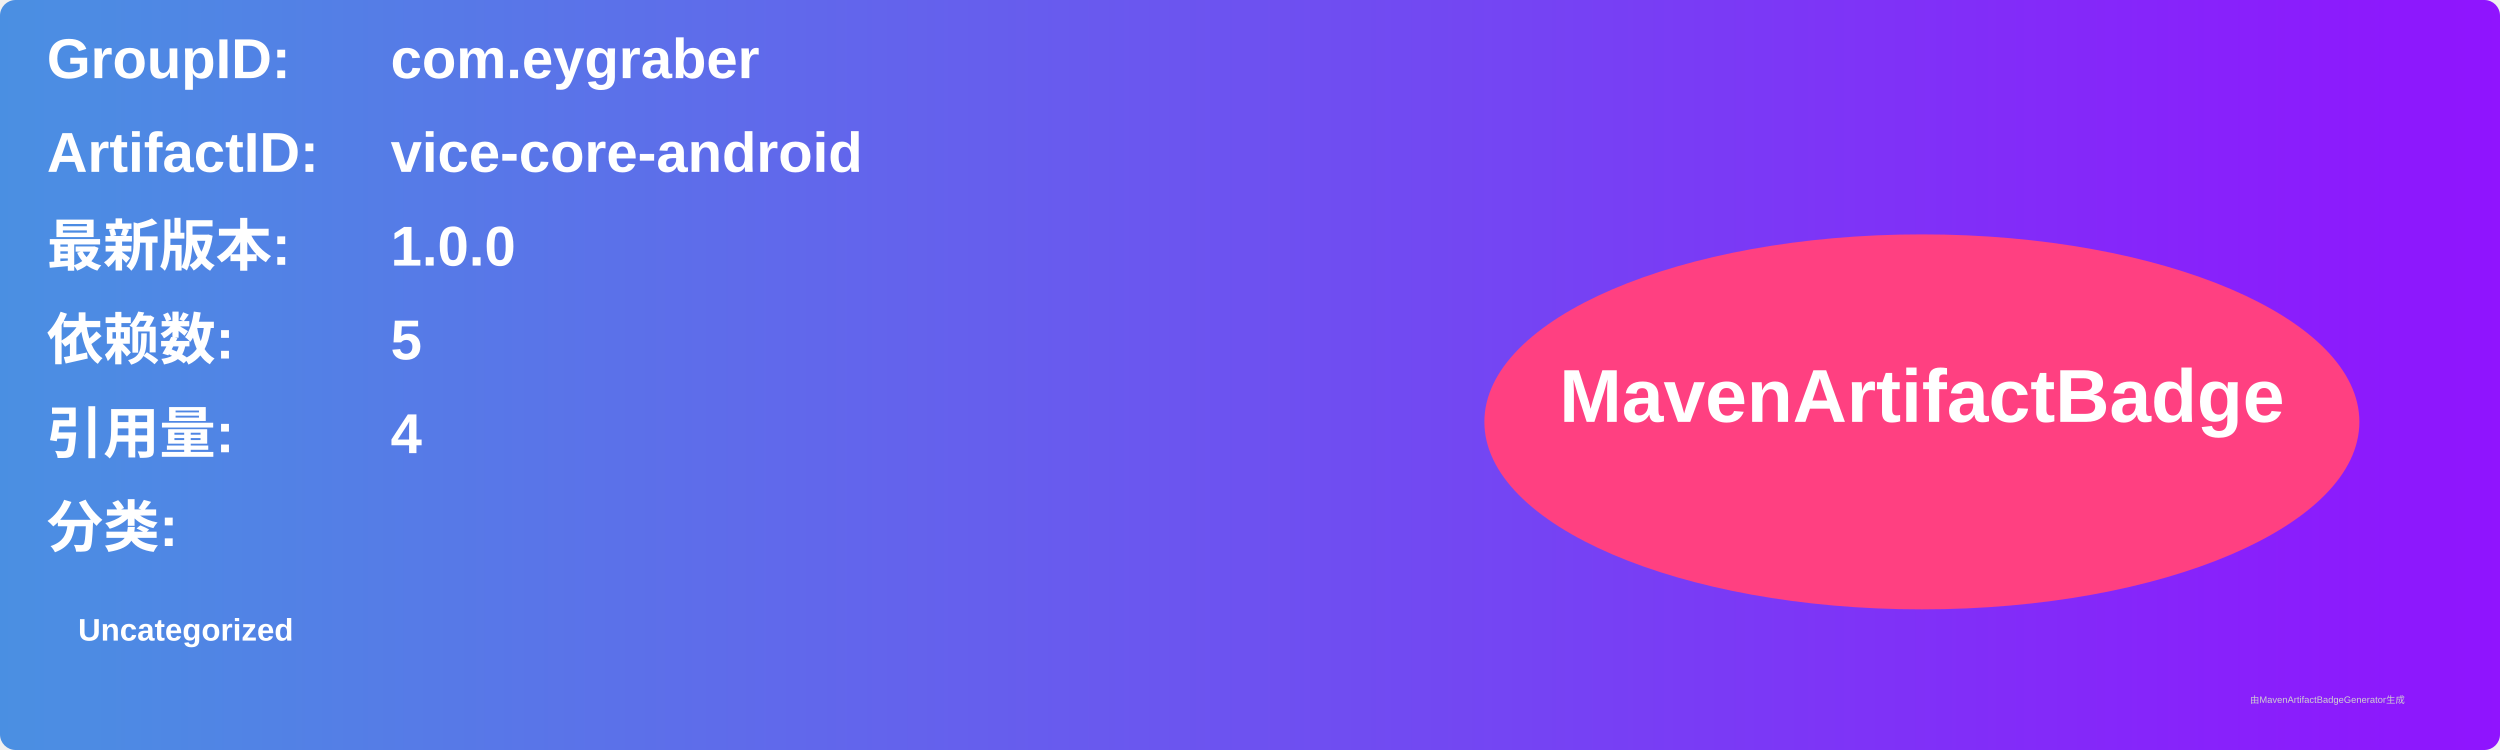
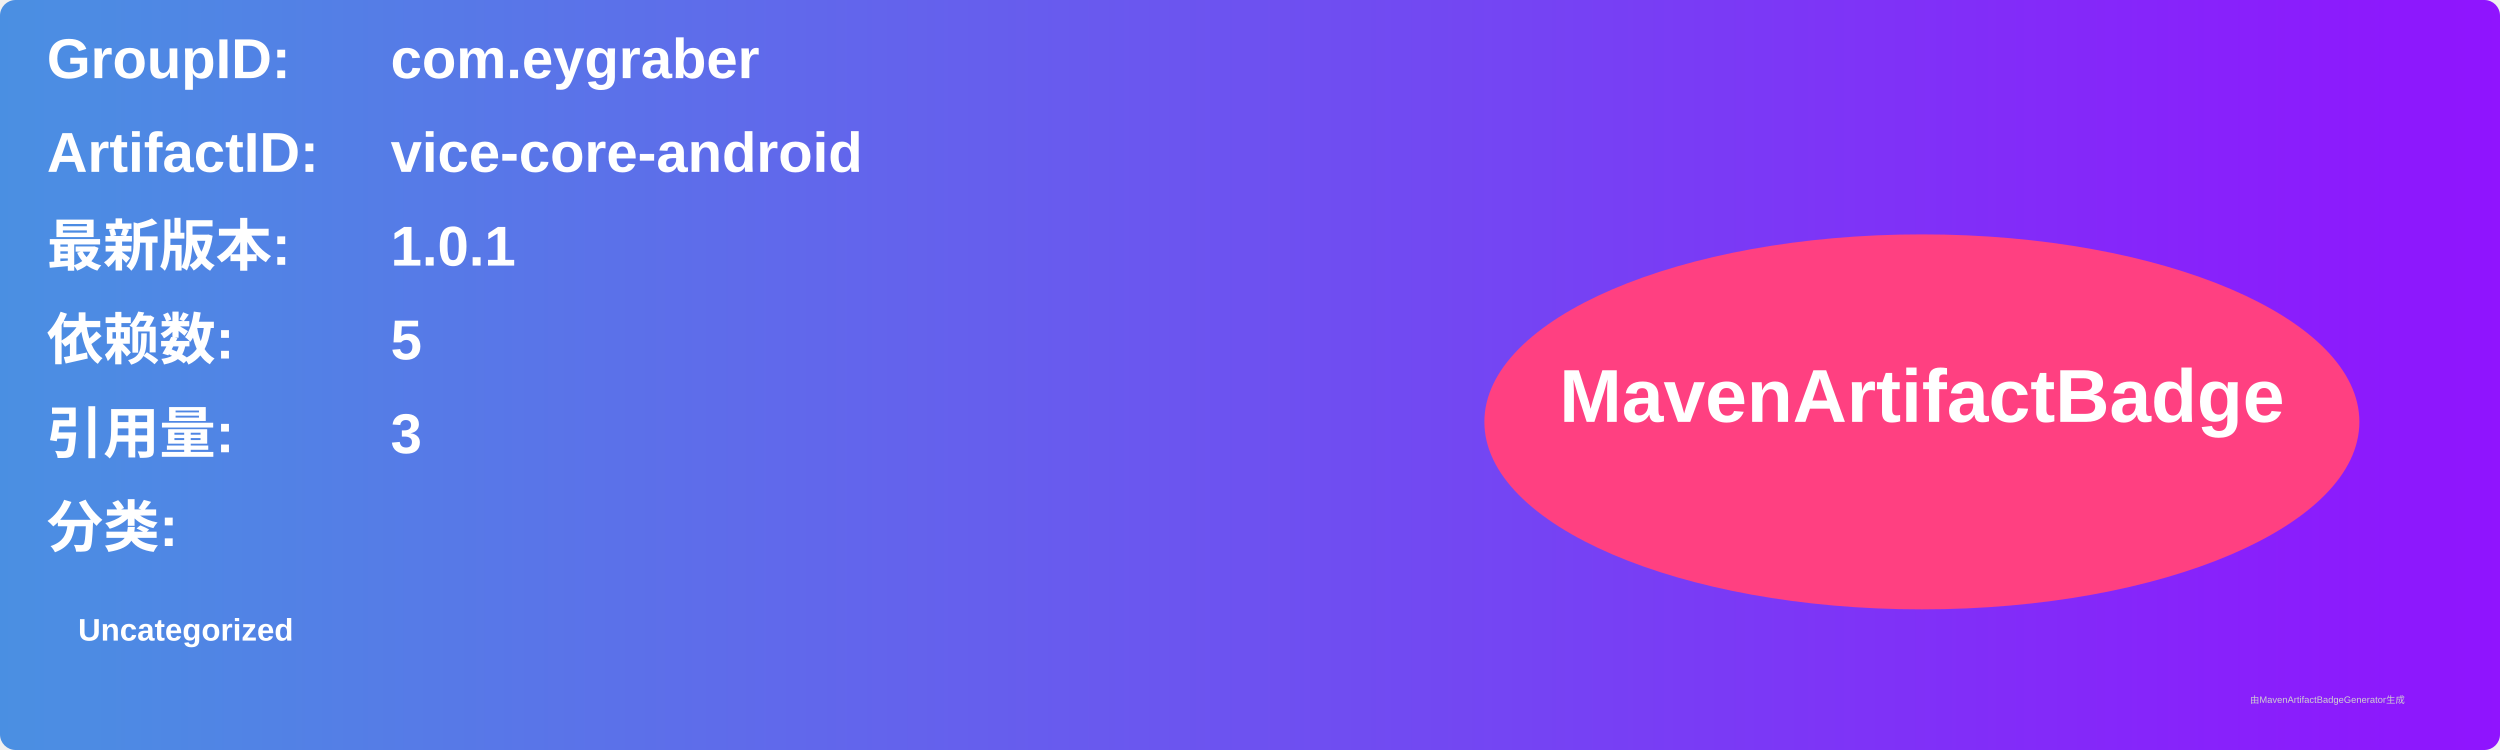
<svg xmlns="http://www.w3.org/2000/svg" width="800" height="240" viewBox="0 0 800 240">
  <linearGradient id="grad" x1="0%" y1="0%" x2="100%" y2="0%">
    <stop offset="0%" stop-color="#4a90e2" />
    <stop offset="100%" stop-color="#9013fe" />
  </linearGradient>
  <rect width="100%" height="100%" rx="5" ry="5" fill="url(#grad)" />
  <g transform="translate(15, 15)">
    <text x="0" y="10" font-family="Arial" font-size="18" fill="white" font-weight="bold" width="260">GroupID:</text>
    <text x="110" y="10" font-family="Arial" font-size="18" fill="white" font-weight="bold" width="460">com.eygraber</text>
    <text x="0" y="40" font-family="Arial" font-size="18" fill="white" font-weight="bold" width="260">ArtifactID:</text>
    <text x="110" y="40" font-family="Arial" font-size="18" fill="white" font-weight="bold" width="460">vice-core-android</text>
    <text x="0" y="70" font-family="Arial" font-size="18" fill="white" font-weight="bold">最新版本:</text>
    <text x="110" y="70" font-family="Arial" font-size="18" fill="white" font-weight="bold">
-       <tspan font-weight="bold">1.0.0</tspan>
+       <tspan font-weight="bold">1.0.1</tspan>
    </text>
    <text x="0" y="100" font-family="Arial" font-size="18" fill="white" font-weight="bold">依赖数: </text>
    <text x="110" y="100" font-family="Arial" font-size="18" fill="white">
      <tspan font-weight="bold">5</tspan>
    </text>
    <text x="0" y="130" font-family="Arial" font-size="18" fill="white" font-weight="bold">引用量: </text>
    <text x="110" y="130" font-family="Arial" font-size="18" fill="white">
-       <tspan font-weight="bold">4</tspan>
+       <tspan font-weight="bold">3</tspan>
    </text>
    <text x="0" y="160" font-family="Arial" font-size="18" fill="white" font-weight="bold">分类:</text>
    <text x="10" y="190" font-family="Arial" font-size="10" fill="white">
      <tspan font-weight="bold">Uncategorized</tspan>
    </text>
    <ellipse cx="600" cy="120" rx="140" ry="60" fill="#ff4081" />
    <text x="600" y="120" text-anchor="middle" font-family="Arial" font-size="24" fill="white" font-weight="bold">MavenArtifactBadge</text>
  </g>
  <text x="720" y="225" font-family="Arial" font-size="3" fill="#d0d0d0">由MavenArtifactBadgeGenerator生成</text>
</svg>
